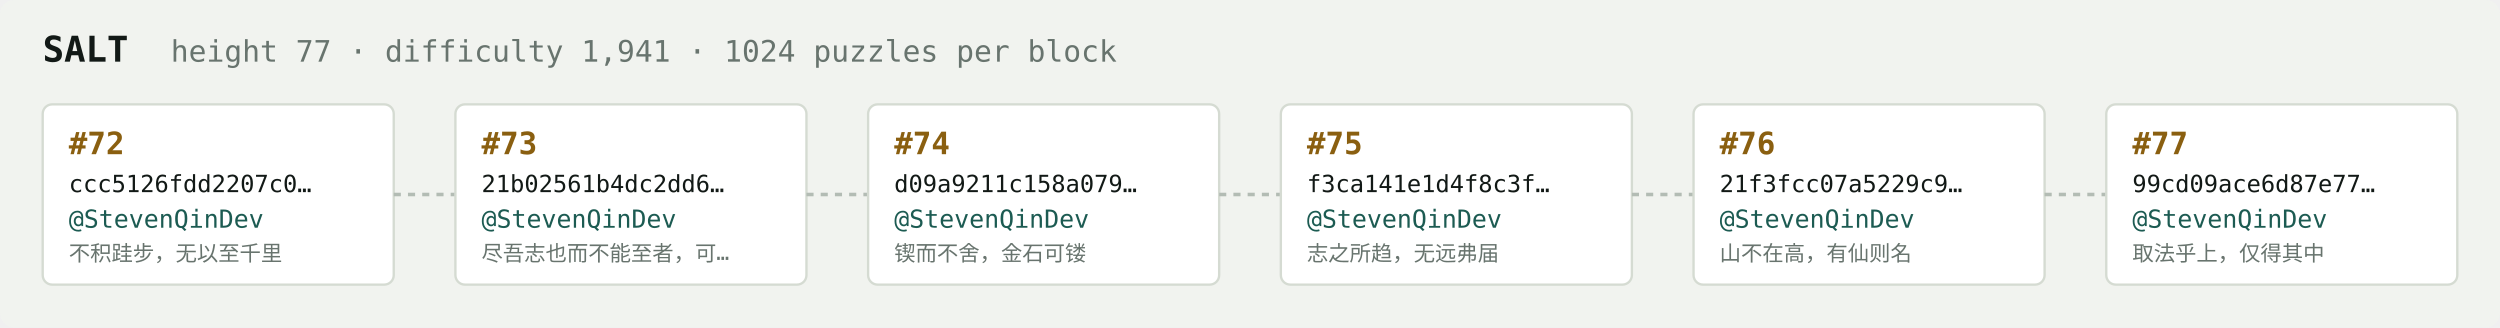
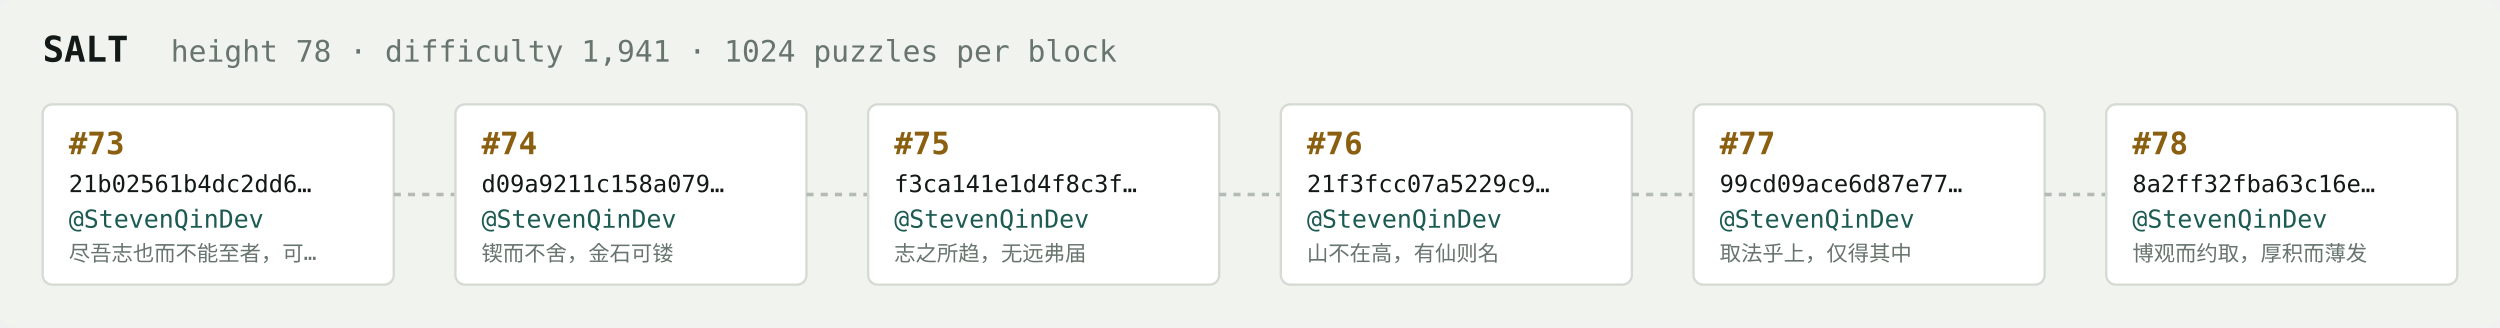
<svg xmlns="http://www.w3.org/2000/svg" width="1054" height="138" viewBox="0 0 1054 138" font-family="ui-monospace,SFMono-Regular,Menlo,monospace">
  <rect fill="#f1f3ef" width="1054" height="138" rx="6" />
  <text x="18" y="26" fill="#121916" font-size="15" font-weight="700">SALT</text>
-   <text x="72" y="26" fill="#68746e" font-size="12.5">height 77 · difficulty 1,941 · 1024 puzzles per block</text>
+   <text x="72" y="26" fill="#68746e" font-size="12.5">height 78 · difficulty 1,941 · 1024 puzzles per block</text>
  <rect x="18" y="44" width="148" height="76" rx="4" fill="#ffffff" stroke="#d5dbd2" stroke-width="1" />
-   <text x="29" y="65" fill="#8a5f10" font-size="13" font-weight="700">#72</text>
-   <text x="29" y="81" fill="#121916" font-size="10">ccc5126fdd2207c0…</text>
+   <text x="29" y="65" fill="#8a5f10" font-size="13" font-weight="700">#73</text>
+   <text x="29" y="81" fill="#121916" font-size="10">21b02561b4dc2dd6…</text>
  <text x="29" y="96" fill="#1c5b52" font-size="10.5">@StevenQinDev</text>
-   <text x="29" y="110" fill="#68746e" font-size="9">不积跬步，无以至千里</text>
+   <text x="29" y="110" fill="#68746e" font-size="9">尽吾志也而不能至者，可…</text>
  <line x1="166" y1="82.0" x2="192" y2="82.0" stroke="#b3bcb4" stroke-width="1.5" stroke-dasharray="3 3" />
  <rect x="192" y="44" width="148" height="76" rx="4" fill="#ffffff" stroke="#d5dbd2" stroke-width="1" />
-   <text x="203" y="65" fill="#8a5f10" font-size="13" font-weight="700">#73</text>
-   <text x="203" y="81" fill="#121916" font-size="10">21b02561b4dc2dd6…</text>
+   <text x="203" y="65" fill="#8a5f10" font-size="13" font-weight="700">#74</text>
+   <text x="203" y="81" fill="#121916" font-size="10">d09a9211c158a079…</text>
  <text x="203" y="96" fill="#1c5b52" font-size="10.5">@StevenQinDev</text>
-   <text x="203" y="110" fill="#68746e" font-size="9">尽吾志也而不能至者，可…</text>
+   <text x="203" y="110" fill="#68746e" font-size="9">锲而不舍，金石可镂</text>
  <line x1="340" y1="82.0" x2="366" y2="82.0" stroke="#b3bcb4" stroke-width="1.5" stroke-dasharray="3 3" />
  <rect x="366" y="44" width="148" height="76" rx="4" fill="#ffffff" stroke="#d5dbd2" stroke-width="1" />
-   <text x="377" y="65" fill="#8a5f10" font-size="13" font-weight="700">#74</text>
-   <text x="377" y="81" fill="#121916" font-size="10">d09a9211c158a079…</text>
+   <text x="377" y="65" fill="#8a5f10" font-size="13" font-weight="700">#75</text>
+   <text x="377" y="81" fill="#121916" font-size="10">f3ca141e1d4f8c3f…</text>
  <text x="377" y="96" fill="#1c5b52" font-size="10.5">@StevenQinDev</text>
-   <text x="377" y="110" fill="#68746e" font-size="9">锲而不舍，金石可镂</text>
+   <text x="377" y="110" fill="#68746e" font-size="9">志之所趋，无远弗届</text>
  <line x1="514" y1="82.0" x2="540" y2="82.0" stroke="#b3bcb4" stroke-width="1.5" stroke-dasharray="3 3" />
  <rect x="540" y="44" width="148" height="76" rx="4" fill="#ffffff" stroke="#d5dbd2" stroke-width="1" />
-   <text x="551" y="65" fill="#8a5f10" font-size="13" font-weight="700">#75</text>
-   <text x="551" y="81" fill="#121916" font-size="10">f3ca141e1d4f8c3f…</text>
+   <text x="551" y="65" fill="#8a5f10" font-size="13" font-weight="700">#76</text>
+   <text x="551" y="81" fill="#121916" font-size="10">21f3fcc07a5229c9…</text>
  <text x="551" y="96" fill="#1c5b52" font-size="10.5">@StevenQinDev</text>
-   <text x="551" y="110" fill="#68746e" font-size="9">志之所趋，无远弗届</text>
+   <text x="551" y="110" fill="#68746e" font-size="9">山不在高，有仙则名</text>
  <line x1="688" y1="82.0" x2="714" y2="82.0" stroke="#b3bcb4" stroke-width="1.5" stroke-dasharray="3 3" />
  <rect x="714" y="44" width="148" height="76" rx="4" fill="#ffffff" stroke="#d5dbd2" stroke-width="1" />
-   <text x="725" y="65" fill="#8a5f10" font-size="13" font-weight="700">#76</text>
-   <text x="725" y="81" fill="#121916" font-size="10">21f3fcc07a5229c9…</text>
+   <text x="725" y="65" fill="#8a5f10" font-size="13" font-weight="700">#77</text>
+   <text x="725" y="81" fill="#121916" font-size="10">99cd09ace6d87e77…</text>
  <text x="725" y="96" fill="#1c5b52" font-size="10.5">@StevenQinDev</text>
-   <text x="725" y="110" fill="#68746e" font-size="9">山不在高，有仙则名</text>
+   <text x="725" y="110" fill="#68746e" font-size="9">取法乎上，仅得其中</text>
  <line x1="862" y1="82.0" x2="888" y2="82.0" stroke="#b3bcb4" stroke-width="1.5" stroke-dasharray="3 3" />
  <rect x="888" y="44" width="148" height="76" rx="4" fill="#ffffff" stroke="#d5dbd2" stroke-width="1" />
-   <text x="899" y="65" fill="#8a5f10" font-size="13" font-weight="700">#77</text>
-   <text x="899" y="81" fill="#121916" font-size="10">99cd09ace6d87e77…</text>
+   <text x="899" y="65" fill="#8a5f10" font-size="13" font-weight="700">#78</text>
+   <text x="899" y="81" fill="#121916" font-size="10">8a2ff32fba63c16e…</text>
  <text x="899" y="96" fill="#1c5b52" font-size="10.5">@StevenQinDev</text>
-   <text x="899" y="110" fill="#68746e" font-size="9">取法乎上，仅得其中</text>
+   <text x="899" y="110" fill="#68746e" font-size="9">博观而约取，厚积而薄发</text>
</svg>
